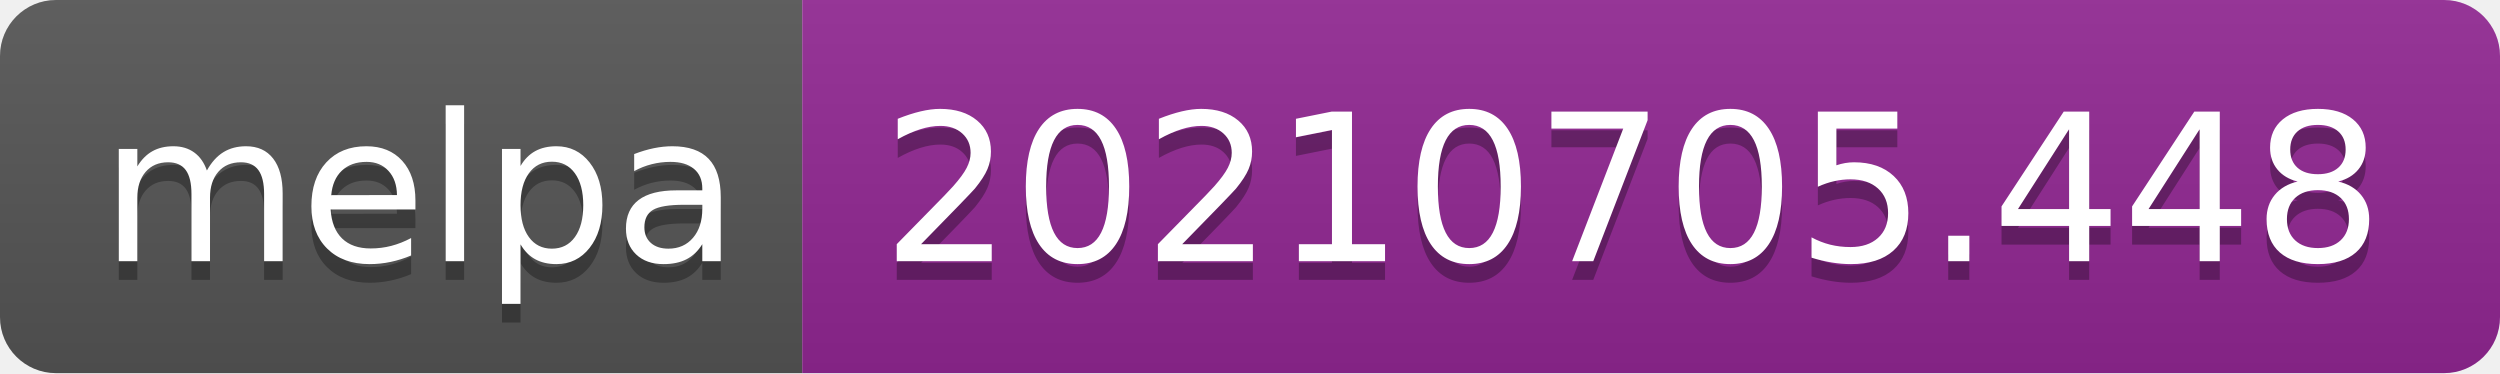
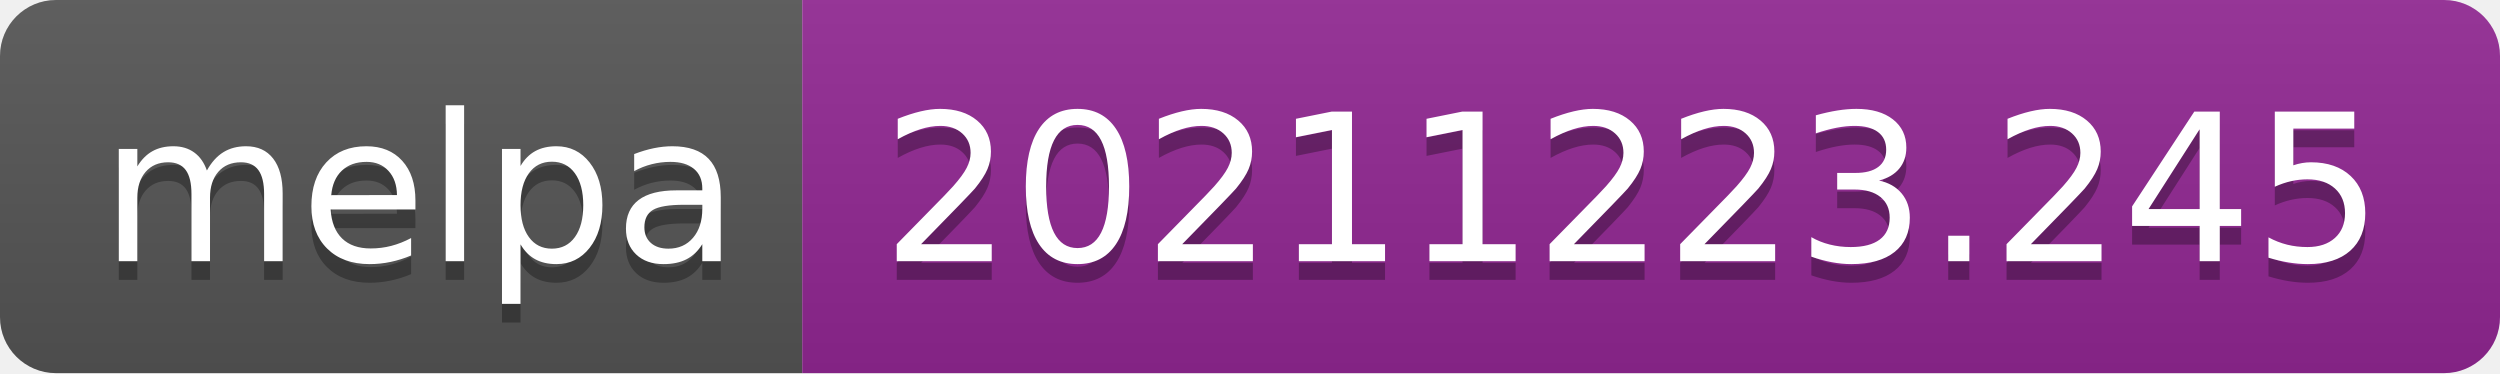
- <svg xmlns="http://www.w3.org/2000/svg" width="134" height="20" role="img" aria-label="melpa: 20210705.448">
+ <svg xmlns="http://www.w3.org/2000/svg" width="134" height="20" role="img" aria-label="melpa: 20211223.245">
  <linearGradient id="s" x2="0" y2="100%">
    <stop offset="0" stop-color="#bbb" stop-opacity=".1" />
    <stop offset="1" stop-opacity=".1" />
  </linearGradient>
  <clipPath id="r">
    <rect width="134" height="20" rx="3" fill="#fff" />
  </clipPath>
  <g clip-path="url(#r)">
    <rect width="43" height="20" fill="#555" />
    <rect x="43" width="91" height="20" fill="#922793" />
    <rect width="134" height="20" fill="url(#s)" />
  </g>
  <g fill="#fff" text-anchor="middle" font-family="Verdana,Geneva,DejaVu Sans,sans-serif" text-rendering="geometricPrecision" font-size="110">
    <text aria-hidden="true" x="225" y="150" fill="#010101" fill-opacity=".3" transform="scale(.1)" textLength="330">melpa</text>
    <text x="225" y="140" transform="scale(.1)" fill="#fff" textLength="330">melpa</text>
-     <text aria-hidden="true" x="875" y="150" fill="#010101" fill-opacity=".3" transform="scale(.1)" textLength="810">20210705.448</text>
-     <text x="875" y="140" transform="scale(.1)" fill="#fff" textLength="810">20210705.448</text>
+     <text aria-hidden="true" x="875" y="150" fill="#010101" fill-opacity=".3" transform="scale(.1)" textLength="810">20211223.245</text>
+     <text x="875" y="140" transform="scale(.1)" fill="#fff" textLength="810">20211223.245</text>
  </g>
</svg>
